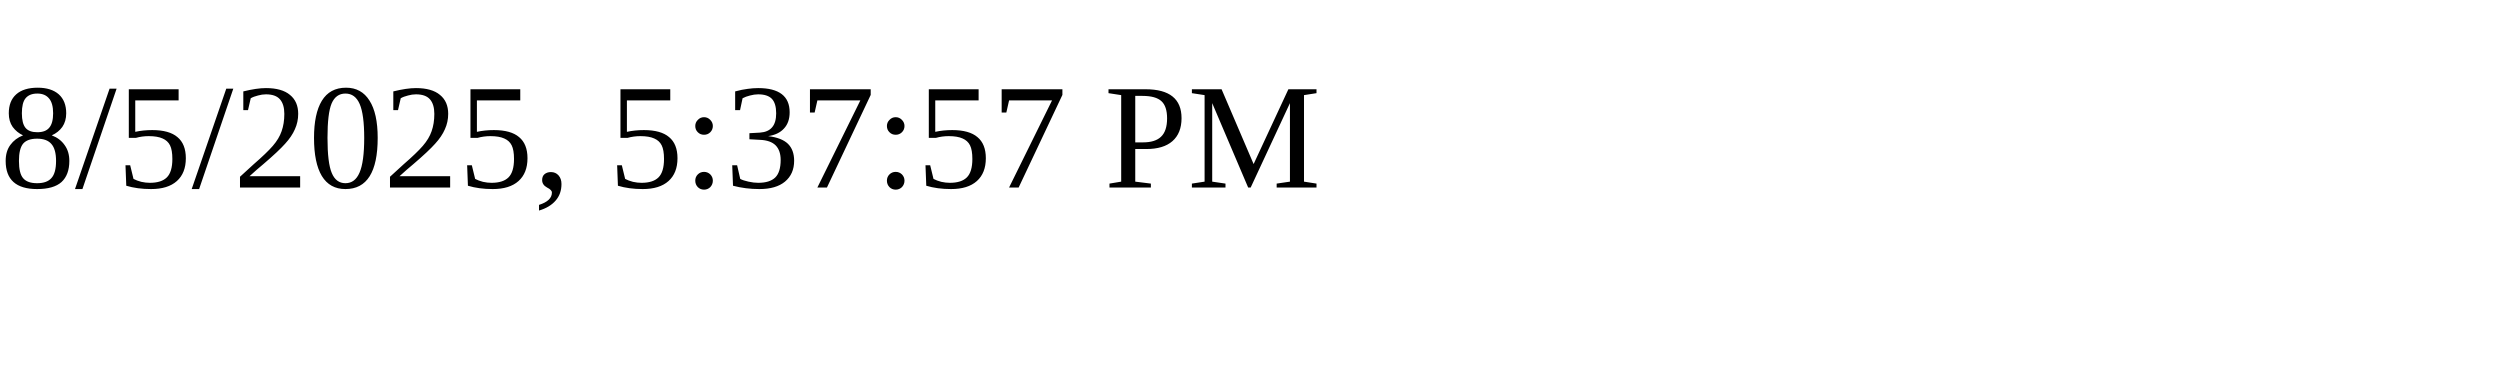
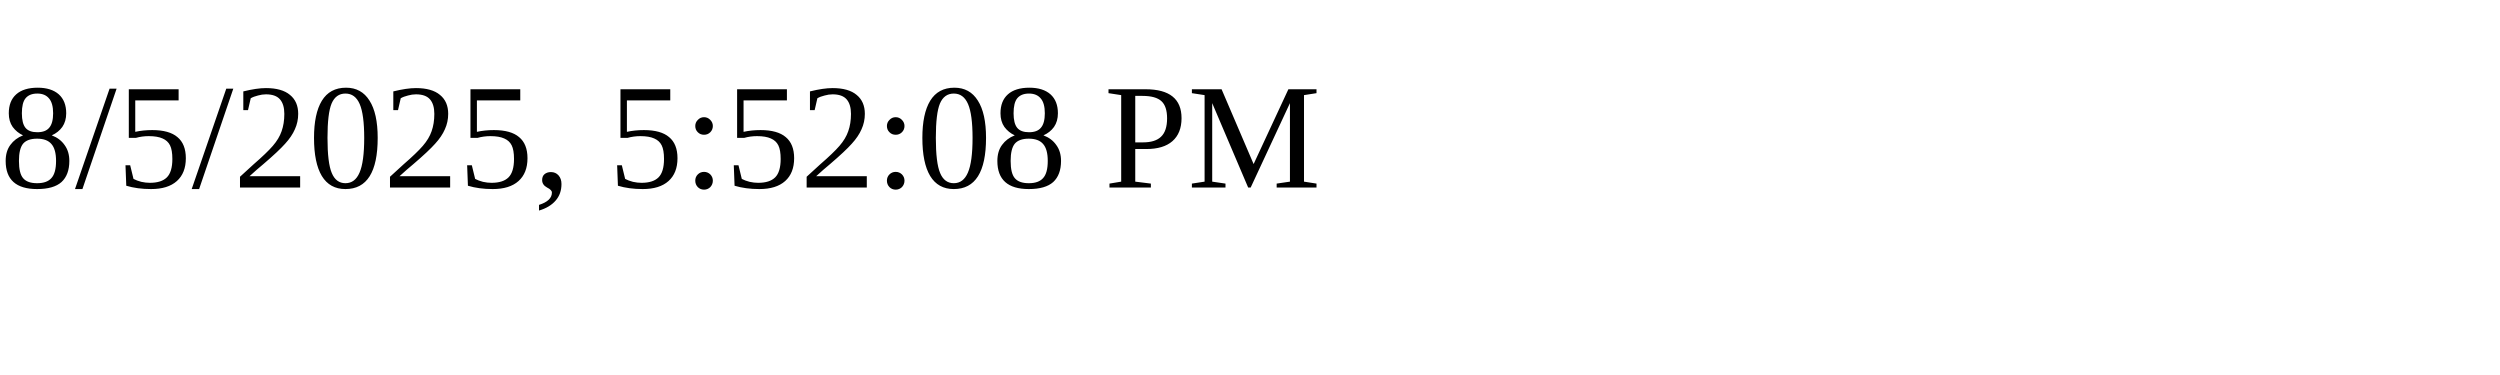
<svg xmlns="http://www.w3.org/2000/svg" height="30" width="200">
-   <text x="0" y="15">8/5/2025, 5:37:57 PM</text>
+   <text x="0" y="15">8/5/2025, 5:52:08 PM</text>
</svg>
